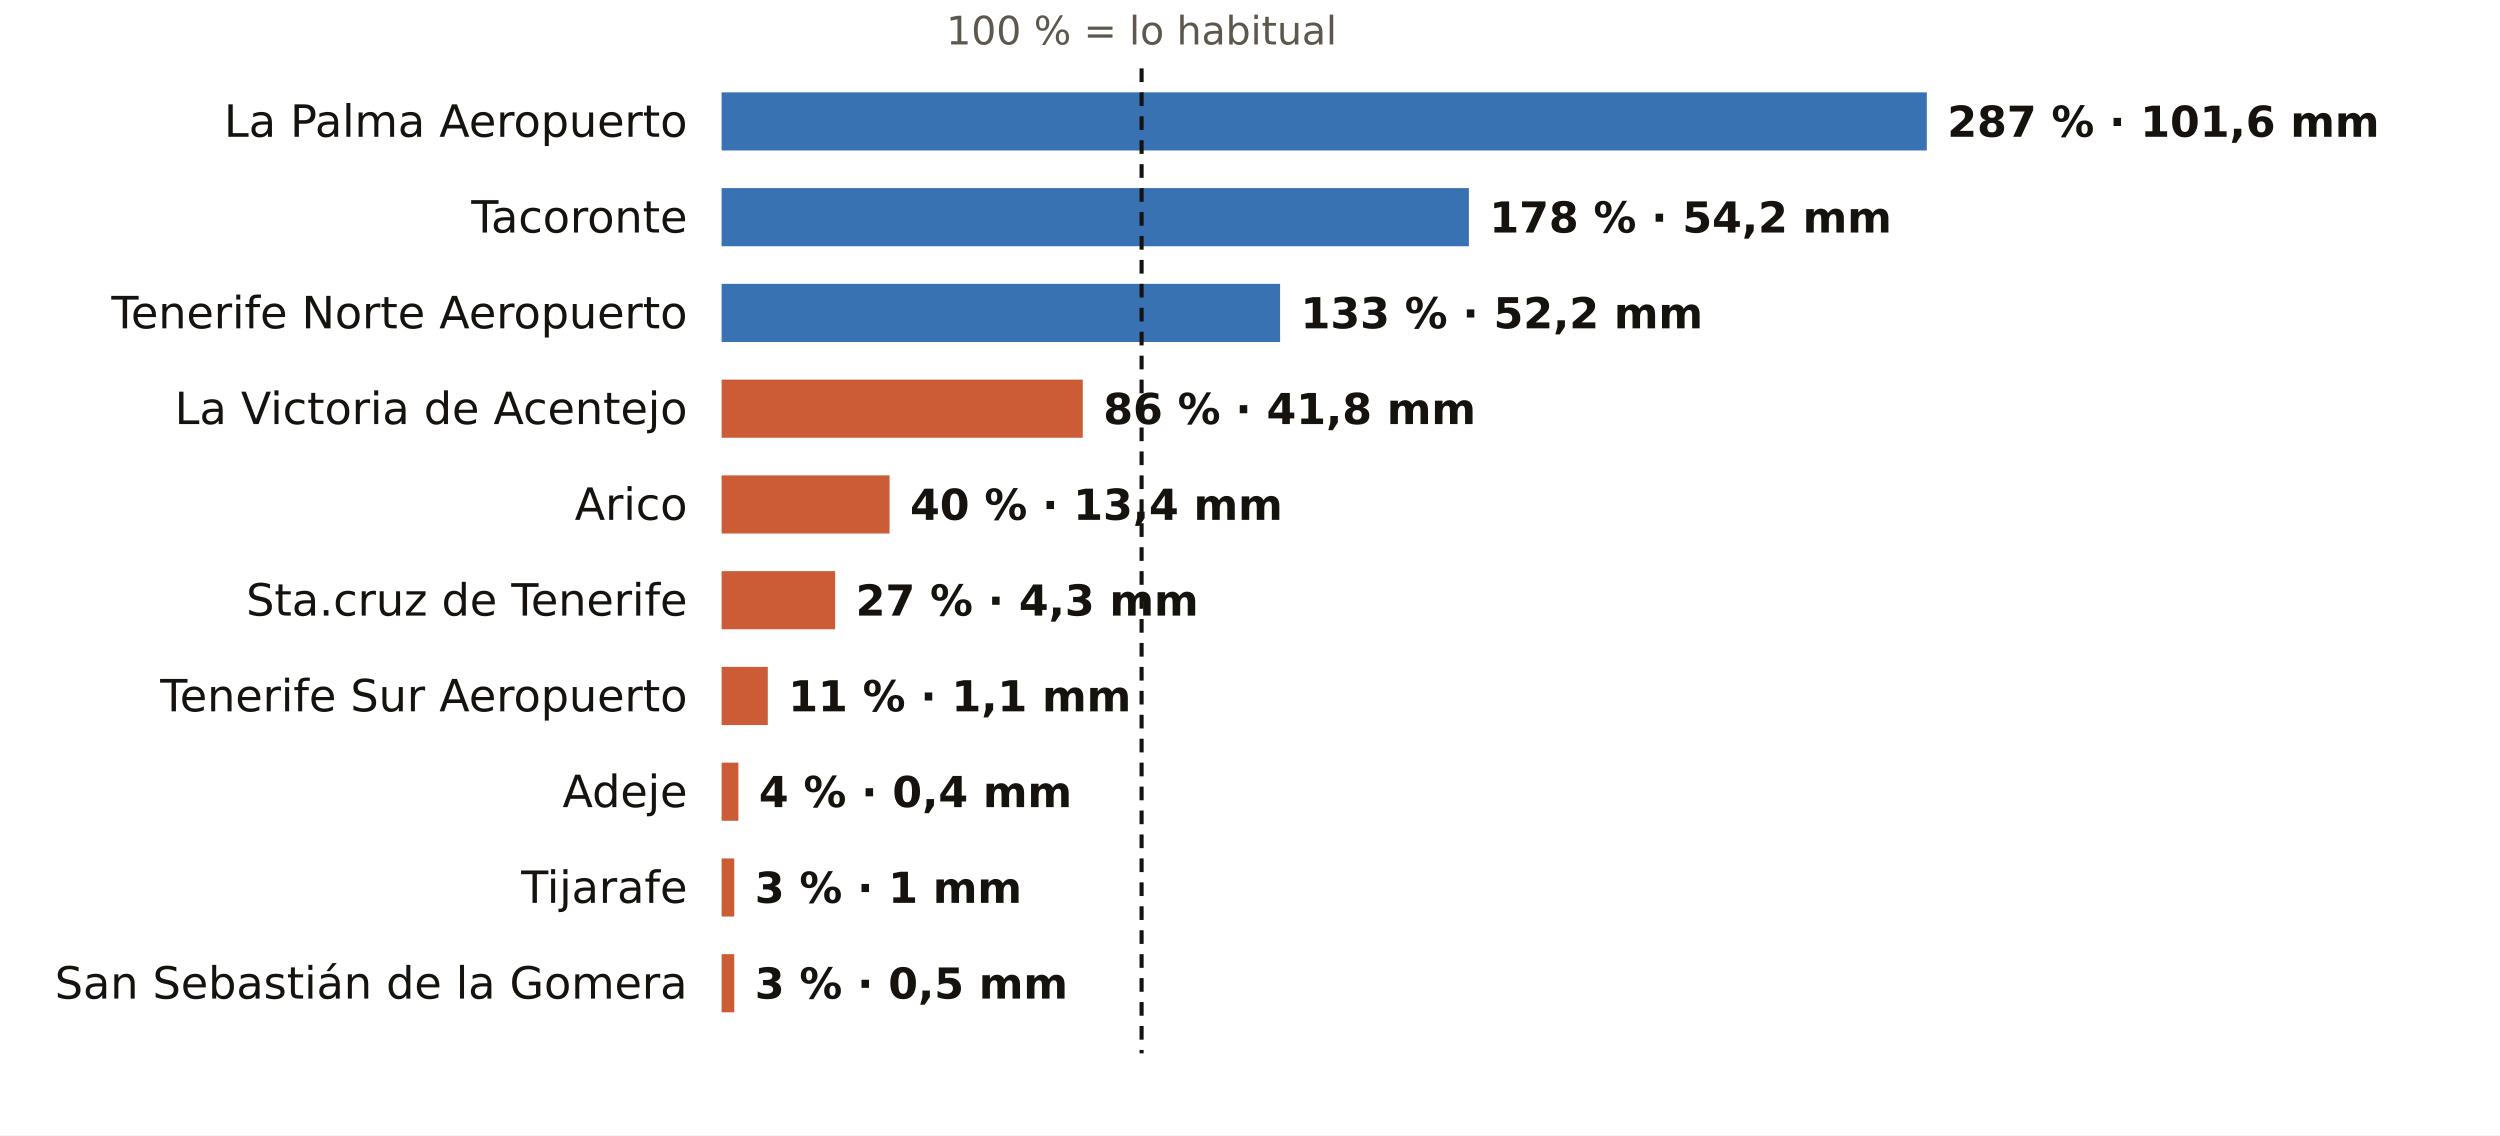
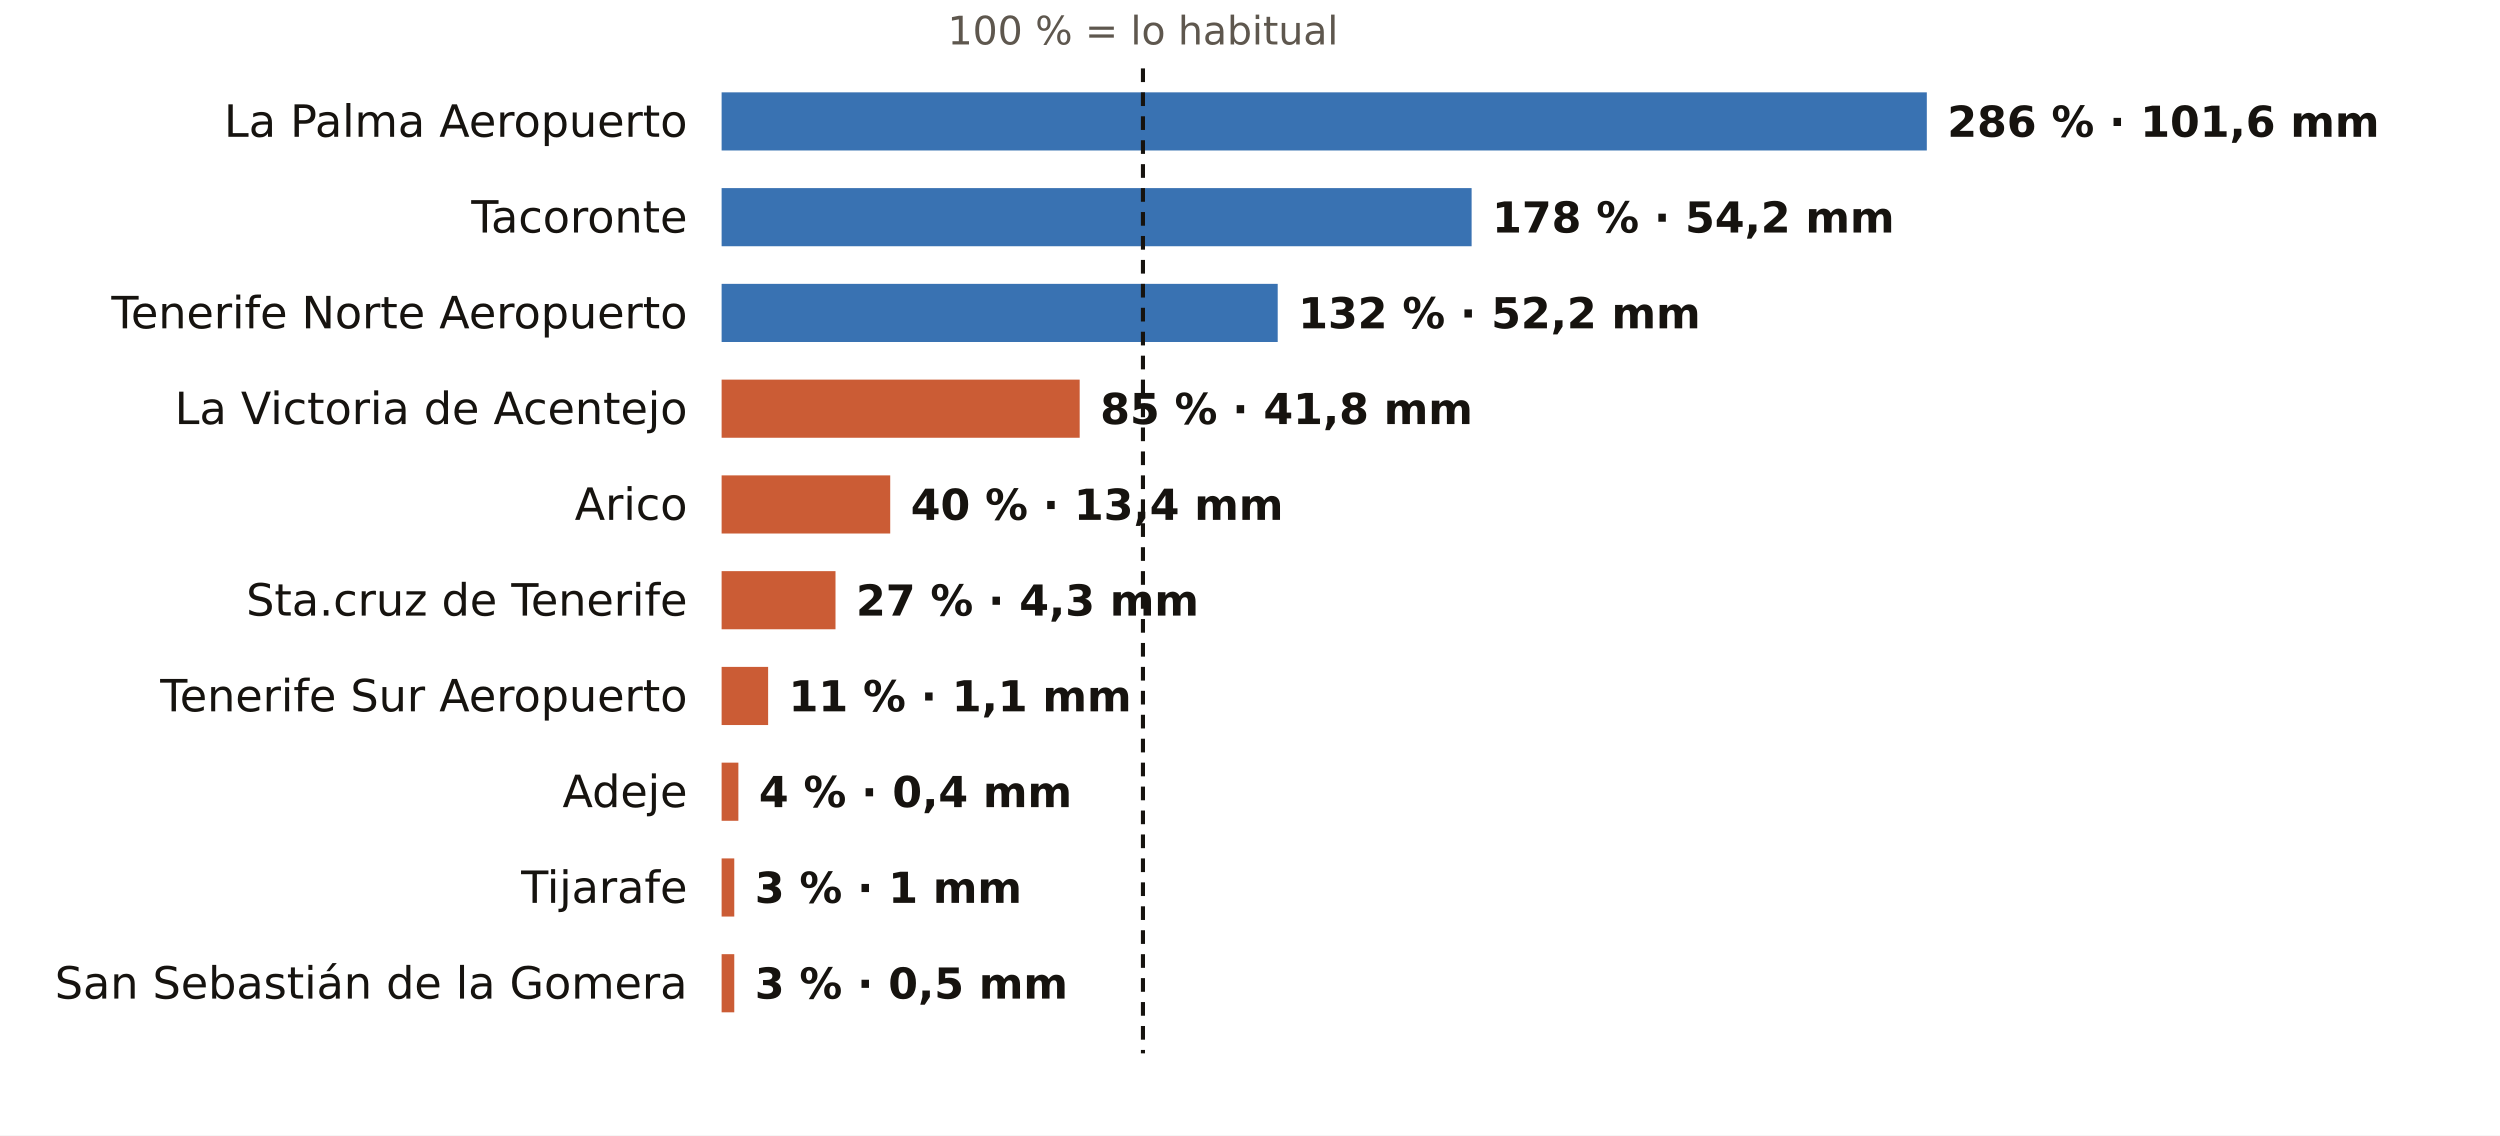
<svg xmlns="http://www.w3.org/2000/svg" viewBox="0 0 731 332" width="731" height="332" role="img" aria-label="El otoño en los pluviómetros de AEMET de Santa Cruz de Tenerife: % de lo habitual">
  <rect width="731" height="332" fill="#FFFFFF" />
-   <text x="333.8" y="13.0" font-size="11.5" fill="#5E574E" text-anchor="middle" font-weight="400" font-family="Public Sans, DejaVu Sans, Arial, sans-serif">100 % = lo habitual</text>
+   <text x="334.2" y="13.0" font-size="11.5" fill="#5E574E" text-anchor="middle" font-weight="400" font-family="Public Sans, DejaVu Sans, Arial, sans-serif">100 % = lo habitual</text>
  <text x="201.0" y="40.0" font-size="13" fill="#16130F" text-anchor="end" font-weight="500" font-family="Public Sans, DejaVu Sans, Arial, sans-serif">La Palma Aeropuerto</text>
  <rect x="211" y="27" width="352.4" height="17" fill="#1F5FA8" opacity="0.88" />
-   <text x="569.4" y="40.0" font-size="12.5" fill="#16130F" text-anchor="start" font-weight="600" font-family="Public Sans, DejaVu Sans, Arial, sans-serif">287 % · 101,6 mm</text>
+   <text x="569.4" y="40.0" font-size="12.5" fill="#16130F" text-anchor="start" font-weight="600" font-family="Public Sans, DejaVu Sans, Arial, sans-serif">286 % · 101,6 mm</text>
  <text x="201.0" y="68.0" font-size="13" fill="#16130F" text-anchor="end" font-weight="500" font-family="Public Sans, DejaVu Sans, Arial, sans-serif">Tacoronte</text>
-   <rect x="211" y="55" width="218.5" height="17" fill="#1F5FA8" opacity="0.88" />
-   <text x="435.5" y="68.0" font-size="12.5" fill="#16130F" text-anchor="start" font-weight="600" font-family="Public Sans, DejaVu Sans, Arial, sans-serif">178 % · 54,2 mm</text>
+   <rect x="211" y="55" width="219.3" height="17" fill="#1F5FA8" opacity="0.88" />
+   <text x="436.3" y="68.0" font-size="12.5" fill="#16130F" text-anchor="start" font-weight="600" font-family="Public Sans, DejaVu Sans, Arial, sans-serif">178 % · 54,2 mm</text>
  <text x="201.0" y="96.0" font-size="13" fill="#16130F" text-anchor="end" font-weight="500" font-family="Public Sans, DejaVu Sans, Arial, sans-serif">Tenerife Norte Aeropuerto</text>
-   <rect x="211" y="83" width="163.3" height="17" fill="#1F5FA8" opacity="0.88" />
-   <text x="380.3" y="96.0" font-size="12.5" fill="#16130F" text-anchor="start" font-weight="600" font-family="Public Sans, DejaVu Sans, Arial, sans-serif">133 % · 52,2 mm</text>
+   <rect x="211" y="83" width="162.6" height="17" fill="#1F5FA8" opacity="0.88" />
+   <text x="379.6" y="96.0" font-size="12.5" fill="#16130F" text-anchor="start" font-weight="600" font-family="Public Sans, DejaVu Sans, Arial, sans-serif">132 % · 52,2 mm</text>
  <text x="201.0" y="124.0" font-size="13" fill="#16130F" text-anchor="end" font-weight="500" font-family="Public Sans, DejaVu Sans, Arial, sans-serif">La Victoria de Acentejo</text>
-   <rect x="211" y="111" width="105.6" height="17" fill="#C4461A" opacity="0.88" />
-   <text x="322.6" y="124.0" font-size="12.5" fill="#16130F" text-anchor="start" font-weight="600" font-family="Public Sans, DejaVu Sans, Arial, sans-serif">86 % · 41,8 mm</text>
+   <rect x="211" y="111" width="104.7" height="17" fill="#C4461A" opacity="0.88" />
+   <text x="321.7" y="124.0" font-size="12.5" fill="#16130F" text-anchor="start" font-weight="600" font-family="Public Sans, DejaVu Sans, Arial, sans-serif">85 % · 41,8 mm</text>
  <text x="201.0" y="152.0" font-size="13" fill="#16130F" text-anchor="end" font-weight="500" font-family="Public Sans, DejaVu Sans, Arial, sans-serif">Arico</text>
-   <rect x="211" y="139" width="49.1" height="17" fill="#C4461A" opacity="0.88" />
-   <text x="266.1" y="152.0" font-size="12.5" fill="#16130F" text-anchor="start" font-weight="600" font-family="Public Sans, DejaVu Sans, Arial, sans-serif">40 % · 13,4 mm</text>
+   <rect x="211" y="139" width="49.3" height="17" fill="#C4461A" opacity="0.88" />
+   <text x="266.3" y="152.0" font-size="12.5" fill="#16130F" text-anchor="start" font-weight="600" font-family="Public Sans, DejaVu Sans, Arial, sans-serif">40 % · 13,4 mm</text>
  <text x="201.0" y="180.0" font-size="13" fill="#16130F" text-anchor="end" font-weight="500" font-family="Public Sans, DejaVu Sans, Arial, sans-serif">Sta.cruz de Tenerife</text>
-   <rect x="211" y="167" width="33.2" height="17" fill="#C4461A" opacity="0.88" />
-   <text x="250.2" y="180.0" font-size="12.5" fill="#16130F" text-anchor="start" font-weight="600" font-family="Public Sans, DejaVu Sans, Arial, sans-serif">27 % · 4,3 mm</text>
+   <rect x="211" y="167" width="33.3" height="17" fill="#C4461A" opacity="0.88" />
+   <text x="250.3" y="180.0" font-size="12.5" fill="#16130F" text-anchor="start" font-weight="600" font-family="Public Sans, DejaVu Sans, Arial, sans-serif">27 % · 4,3 mm</text>
  <text x="201.0" y="208.0" font-size="13" fill="#16130F" text-anchor="end" font-weight="500" font-family="Public Sans, DejaVu Sans, Arial, sans-serif">Tenerife Sur Aeropuerto</text>
-   <rect x="211" y="195" width="13.5" height="17" fill="#C4461A" opacity="0.88" />
-   <text x="230.5" y="208.0" font-size="12.5" fill="#16130F" text-anchor="start" font-weight="600" font-family="Public Sans, DejaVu Sans, Arial, sans-serif">11 % · 1,1 mm</text>
+   <rect x="211" y="195" width="13.6" height="17" fill="#C4461A" opacity="0.88" />
+   <text x="230.6" y="208.0" font-size="12.5" fill="#16130F" text-anchor="start" font-weight="600" font-family="Public Sans, DejaVu Sans, Arial, sans-serif">11 % · 1,1 mm</text>
  <text x="201.0" y="236.0" font-size="13" fill="#16130F" text-anchor="end" font-weight="500" font-family="Public Sans, DejaVu Sans, Arial, sans-serif">Adeje</text>
  <rect x="211" y="223" width="4.9" height="17" fill="#C4461A" opacity="0.88" />
  <text x="221.9" y="236.0" font-size="12.5" fill="#16130F" text-anchor="start" font-weight="600" font-family="Public Sans, DejaVu Sans, Arial, sans-serif">4 % · 0,4 mm</text>
  <text x="201.0" y="264.0" font-size="13" fill="#16130F" text-anchor="end" font-weight="500" font-family="Public Sans, DejaVu Sans, Arial, sans-serif">Tijarafe</text>
  <rect x="211" y="251" width="3.7" height="17" fill="#C4461A" opacity="0.88" />
  <text x="220.7" y="264.0" font-size="12.5" fill="#16130F" text-anchor="start" font-weight="600" font-family="Public Sans, DejaVu Sans, Arial, sans-serif">3 % · 1 mm</text>
  <text x="201.0" y="292.0" font-size="13" fill="#16130F" text-anchor="end" font-weight="500" font-family="Public Sans, DejaVu Sans, Arial, sans-serif">San Sebastián de la Gomera</text>
  <rect x="211" y="279" width="3.7" height="17" fill="#C4461A" opacity="0.88" />
  <text x="220.7" y="292.0" font-size="12.5" fill="#16130F" text-anchor="start" font-weight="600" font-family="Public Sans, DejaVu Sans, Arial, sans-serif">3 % · 0,5 mm</text>
-   <line x1="333.8" x2="333.8" y1="20" y2="308" stroke="#16130F" stroke-width="1.2" stroke-dasharray="4 3" />
+   <line x1="334.2" x2="334.2" y1="20" y2="308" stroke="#16130F" stroke-width="1.2" stroke-dasharray="4 3" />
</svg>
